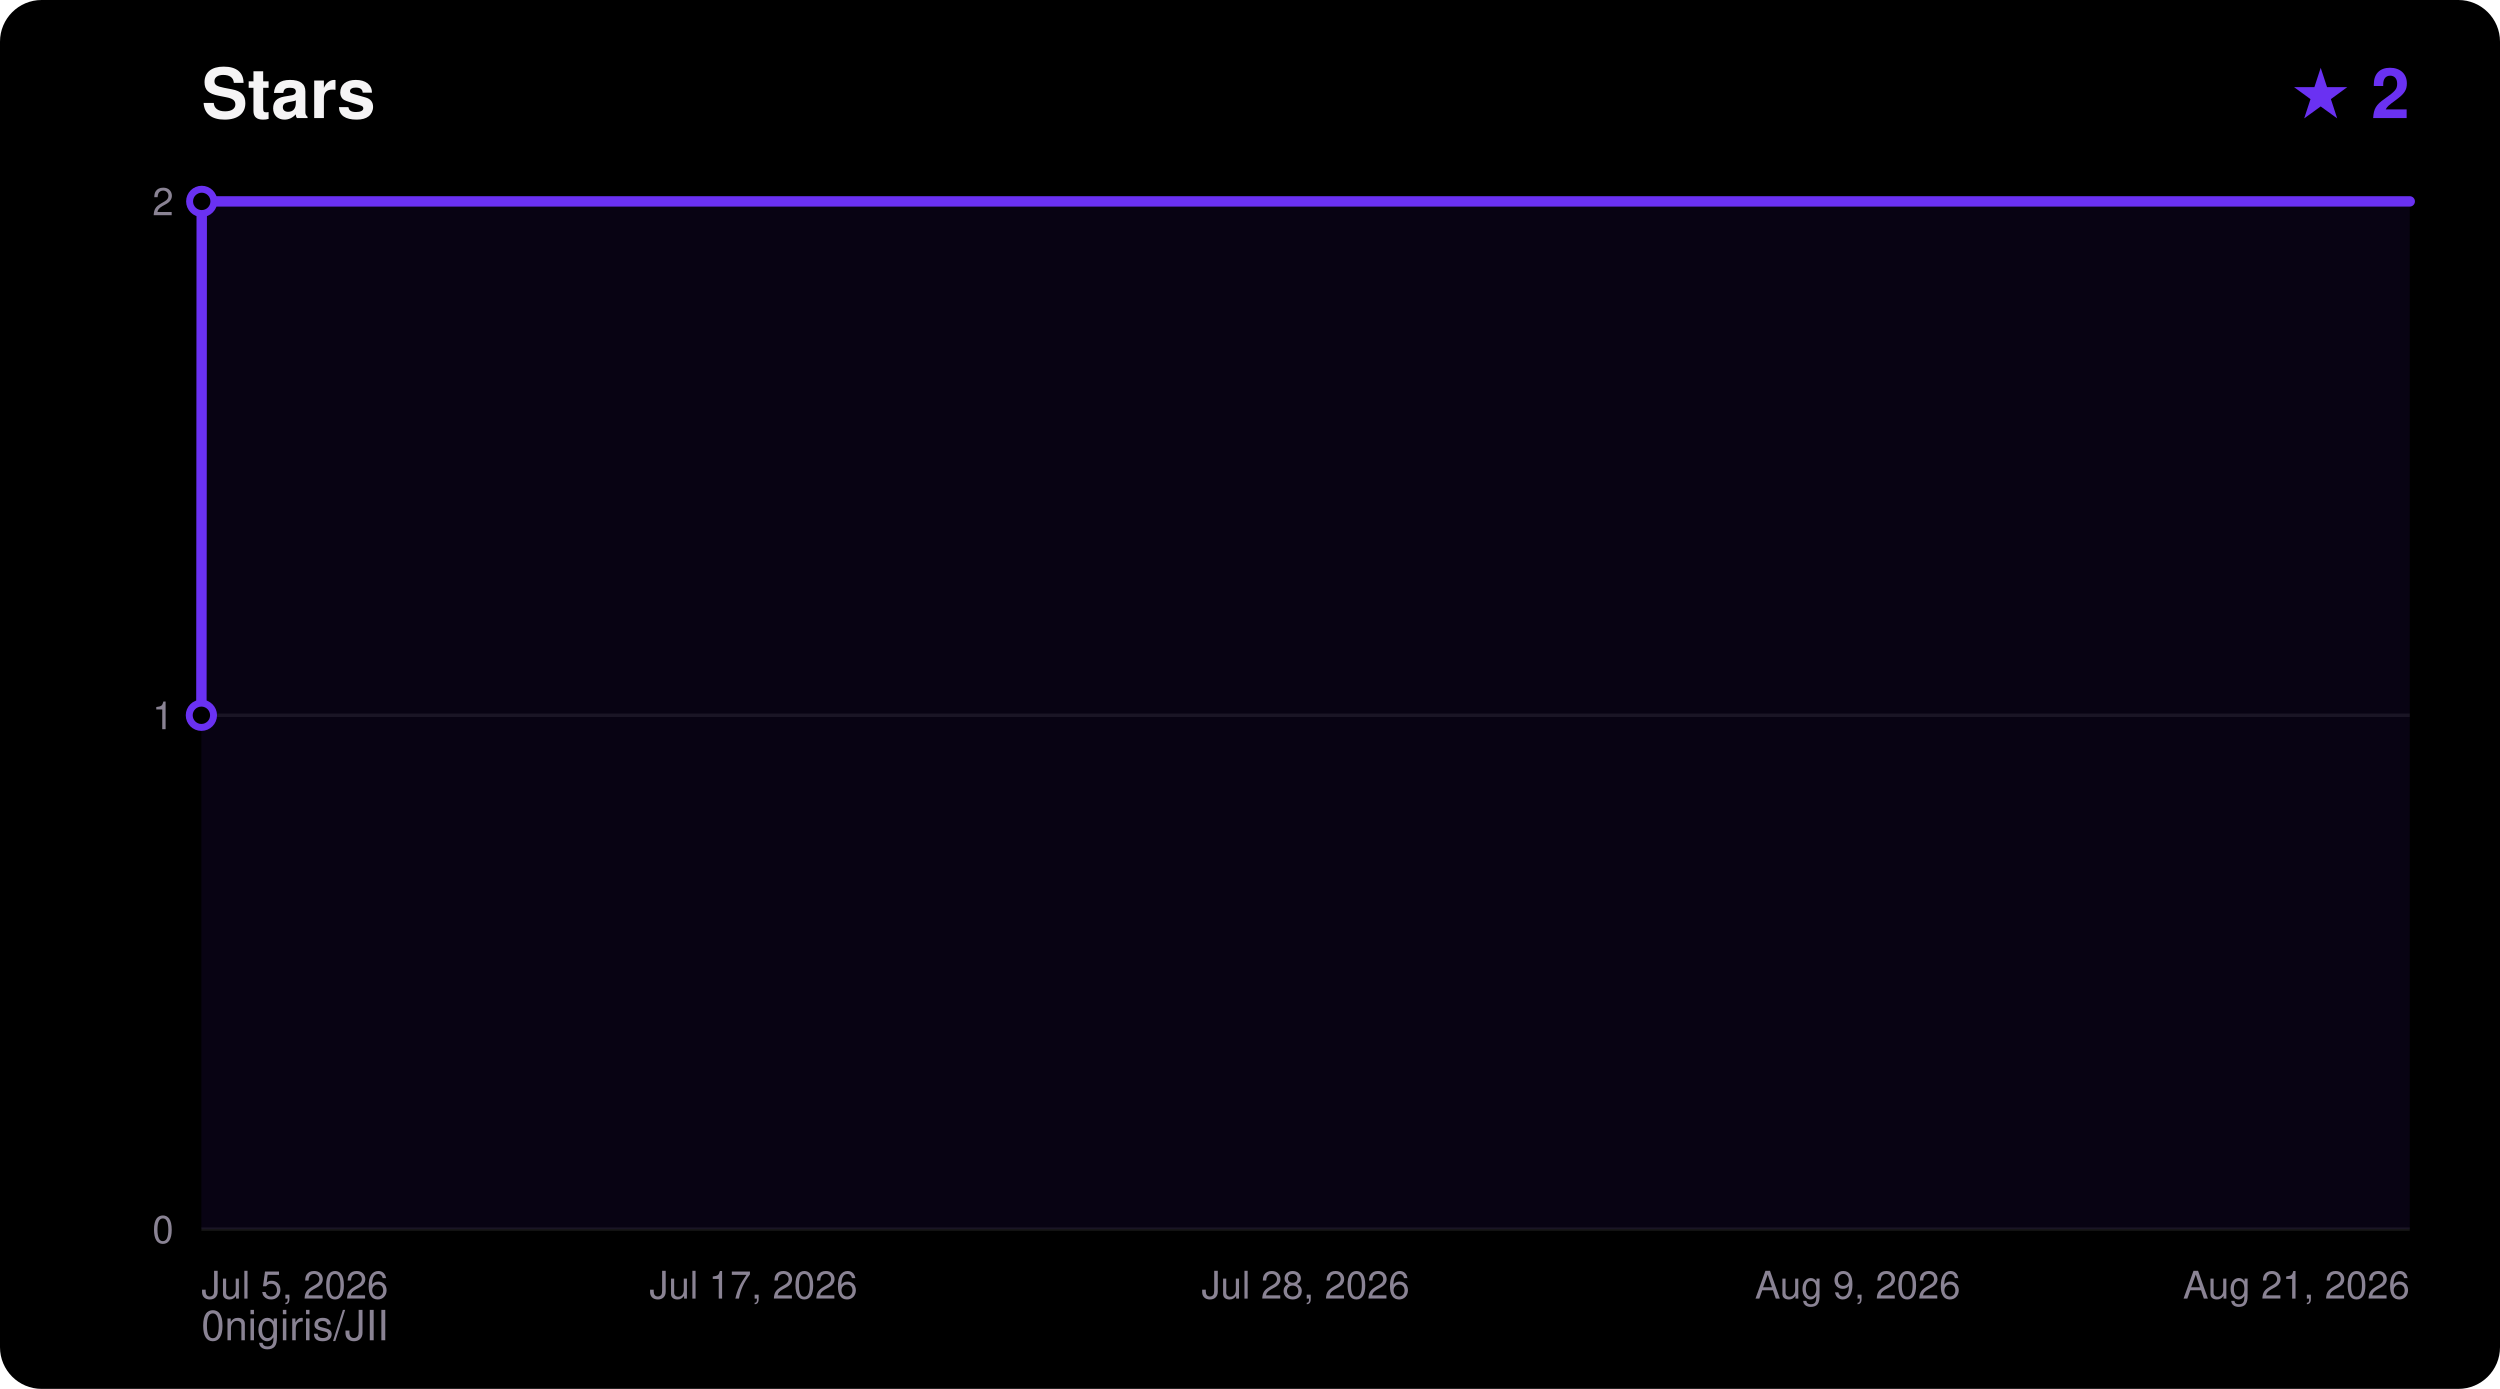
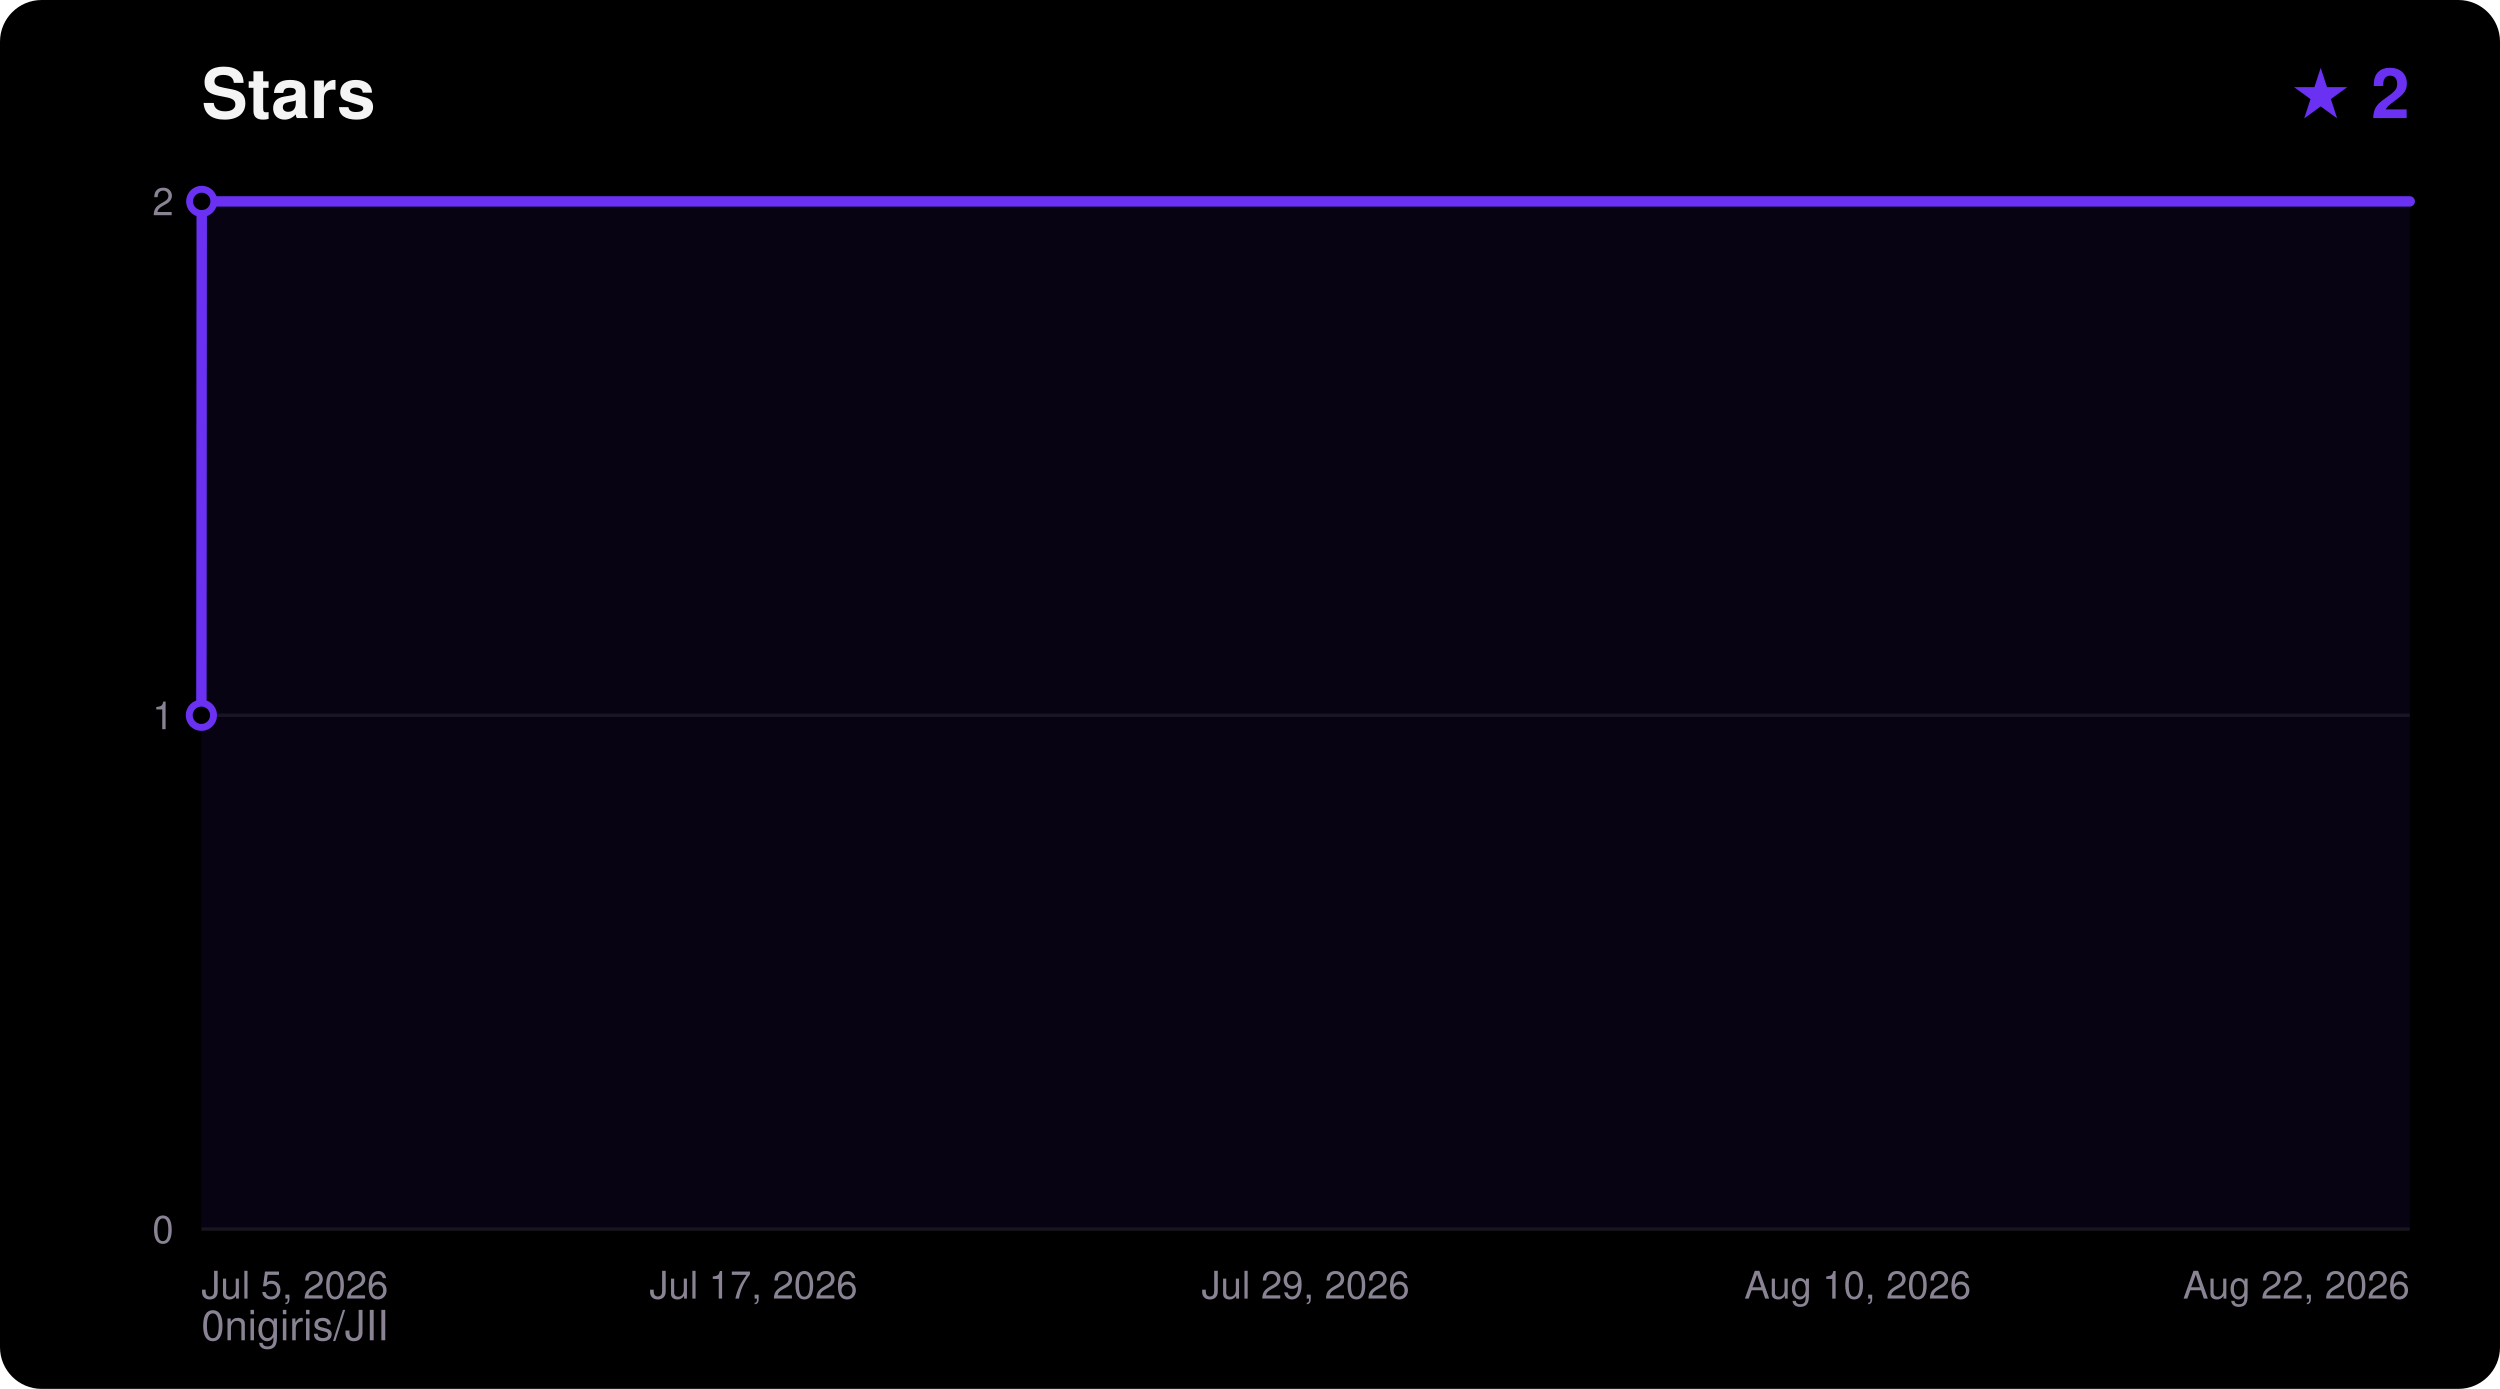
<svg xmlns="http://www.w3.org/2000/svg" width="720" height="400" viewBox="0 0 720 400" font-family="ui-sans-serif,Segoe UI,Helvetica,Arial,sans-serif">
  <rect width="720" height="400" rx="12" fill="#000000" />
  <text x="58" y="34" fill="#F5F4F5" font-size="20" font-weight="700">Stars</text>
  <text x="694" y="34" fill="#6A31F2" font-size="20" font-weight="700" text-anchor="end">★ 2</text>
  <text x="58" y="386" fill="#8A8394" font-size="12">0nigiris/JII</text>
  <line x1="58" y1="354.0" x2="694" y2="354.0" stroke="#FFFFFF14" stroke-width="1" />
  <text x="50" y="358.0" fill="#8A8394" font-size="11" text-anchor="end">0</text>
  <line x1="58" y1="206.0" x2="694" y2="206.0" stroke="#FFFFFF14" stroke-width="1" />
  <text x="50" y="210.0" fill="#8A8394" font-size="11" text-anchor="end">1</text>
  <line x1="58" y1="58.0" x2="694" y2="58.0" stroke="#FFFFFF14" stroke-width="1" />
  <text x="50" y="62.0" fill="#8A8394" font-size="11" text-anchor="end">2</text>
  <text x="58.0" y="374.0" fill="#8A8394" font-size="11" text-anchor="start">Jul 5, 2026</text>
  <text x="217.0" y="374.0" fill="#8A8394" font-size="11" text-anchor="middle">Jul 17, 2026</text>
-   <text x="376.0" y="374.0" fill="#8A8394" font-size="11" text-anchor="middle">Jul 28, 2026</text>
-   <text x="535.0" y="374.0" fill="#8A8394" font-size="11" text-anchor="middle">Aug 9, 2026</text>
-   <text x="694.0" y="374.0" fill="#8A8394" font-size="11" text-anchor="end">Aug 21, 2026</text>
+   <text x="376.0" y="374.0" fill="#8A8394" font-size="11" text-anchor="middle">Jul 29, 2026</text>
+   <text x="535.0" y="374.0" fill="#8A8394" font-size="11" text-anchor="middle">Aug 10, 2026</text>
+   <text x="694.0" y="374.0" fill="#8A8394" font-size="11" text-anchor="end">Aug 22, 2026</text>
  <polygon points="58.0,354.0 58.0,206.0 58.1,58.0 694.0,58.0 694.0,354.0" fill="#6A31F2" fill-opacity="0.08" />
  <polyline points="58.0,206.0 58.1,58.0 694.0,58.0" fill="none" stroke="#6A31F2" stroke-width="3" stroke-linejoin="round" stroke-linecap="round" />
  <circle cx="58.0" cy="206.0" r="3.5" fill="#000000" stroke="#6A31F2" stroke-width="2" />
  <circle cx="58.1" cy="58.0" r="3.5" fill="#000000" stroke="#6A31F2" stroke-width="2" />
</svg>
